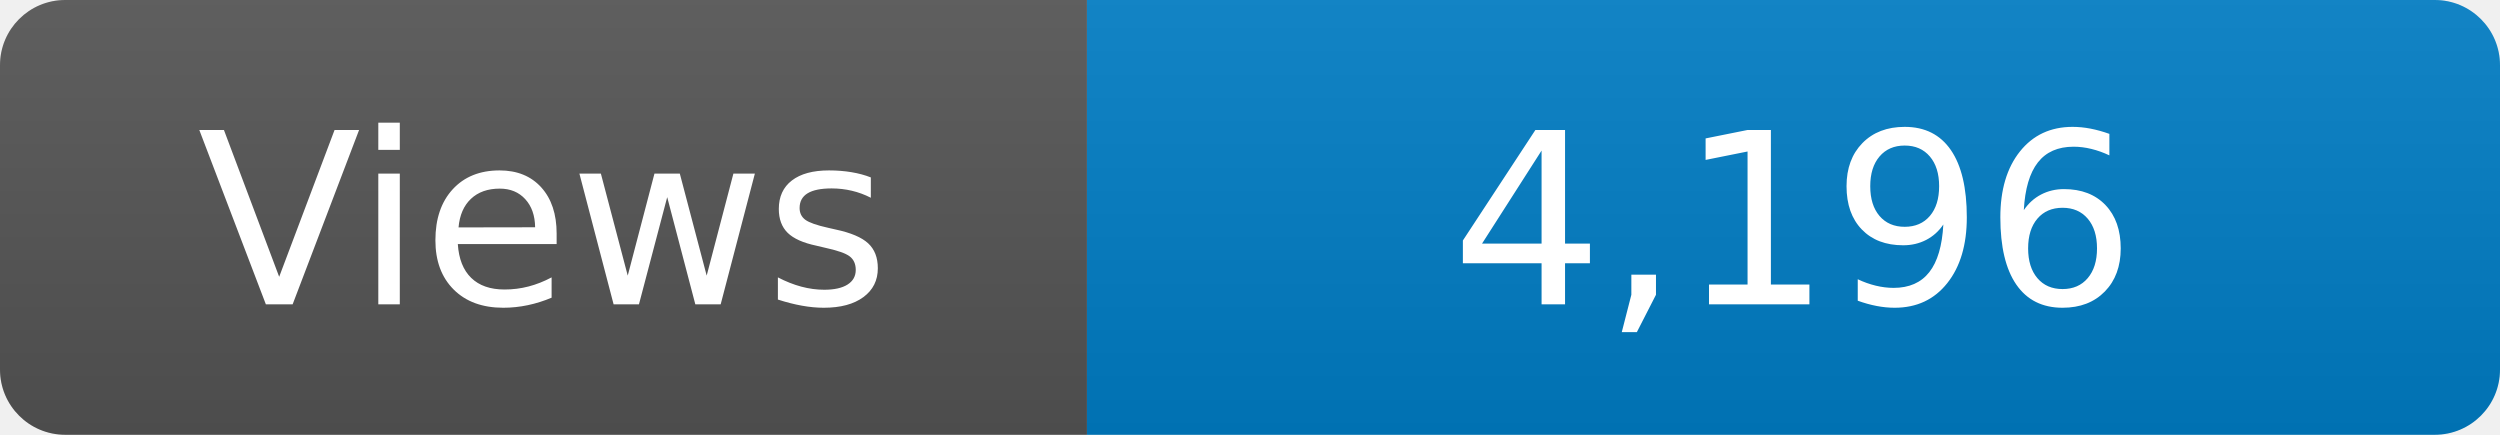
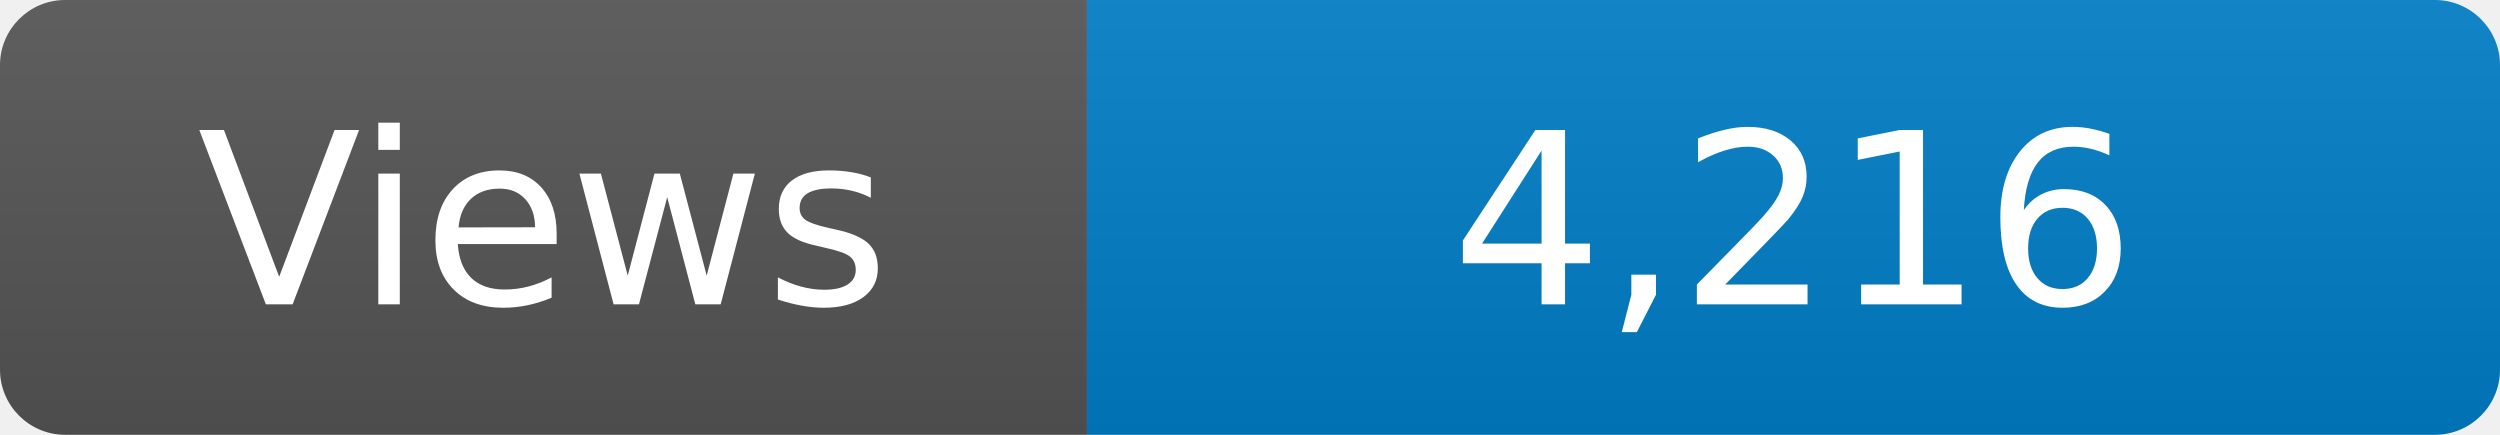
<svg xmlns="http://www.w3.org/2000/svg" width="115" height="20" role="img" aria-label="Maintained?: yes">
  <linearGradient id="s" x2="0" y2="100%">
    <stop offset="0" stop-color="#bbb" stop-opacity=".1" />
    <stop offset="1" stop-opacity=".1" />
  </linearGradient>
  <clipPath id="r">
    <rect width="115" height="20" rx="3" fill="#fff" />
  </clipPath>
  <g clip-path="url(#r)">
    <rect width="50" height="20" fill="#555" />
    <rect x="50" width="160" height="20" fill="#007ec6" />
    <rect width="115" height="20" fill="url(#s)" />
  </g>
  <g fill="#fff" text-anchor="middle" font-family="Verdana,Geneva,DejaVu Sans,sans-serif" font-size="110">
    <text x="250" y="140" transform="scale(.1)" fill="#fff">Views</text>
-     <text x="825" y="140" transform="scale(.1)" fill="#fff">4,196</text>
+     <text x="825" y="140" transform="scale(.1)" fill="#fff">4,216</text>
  </g>
</svg>
